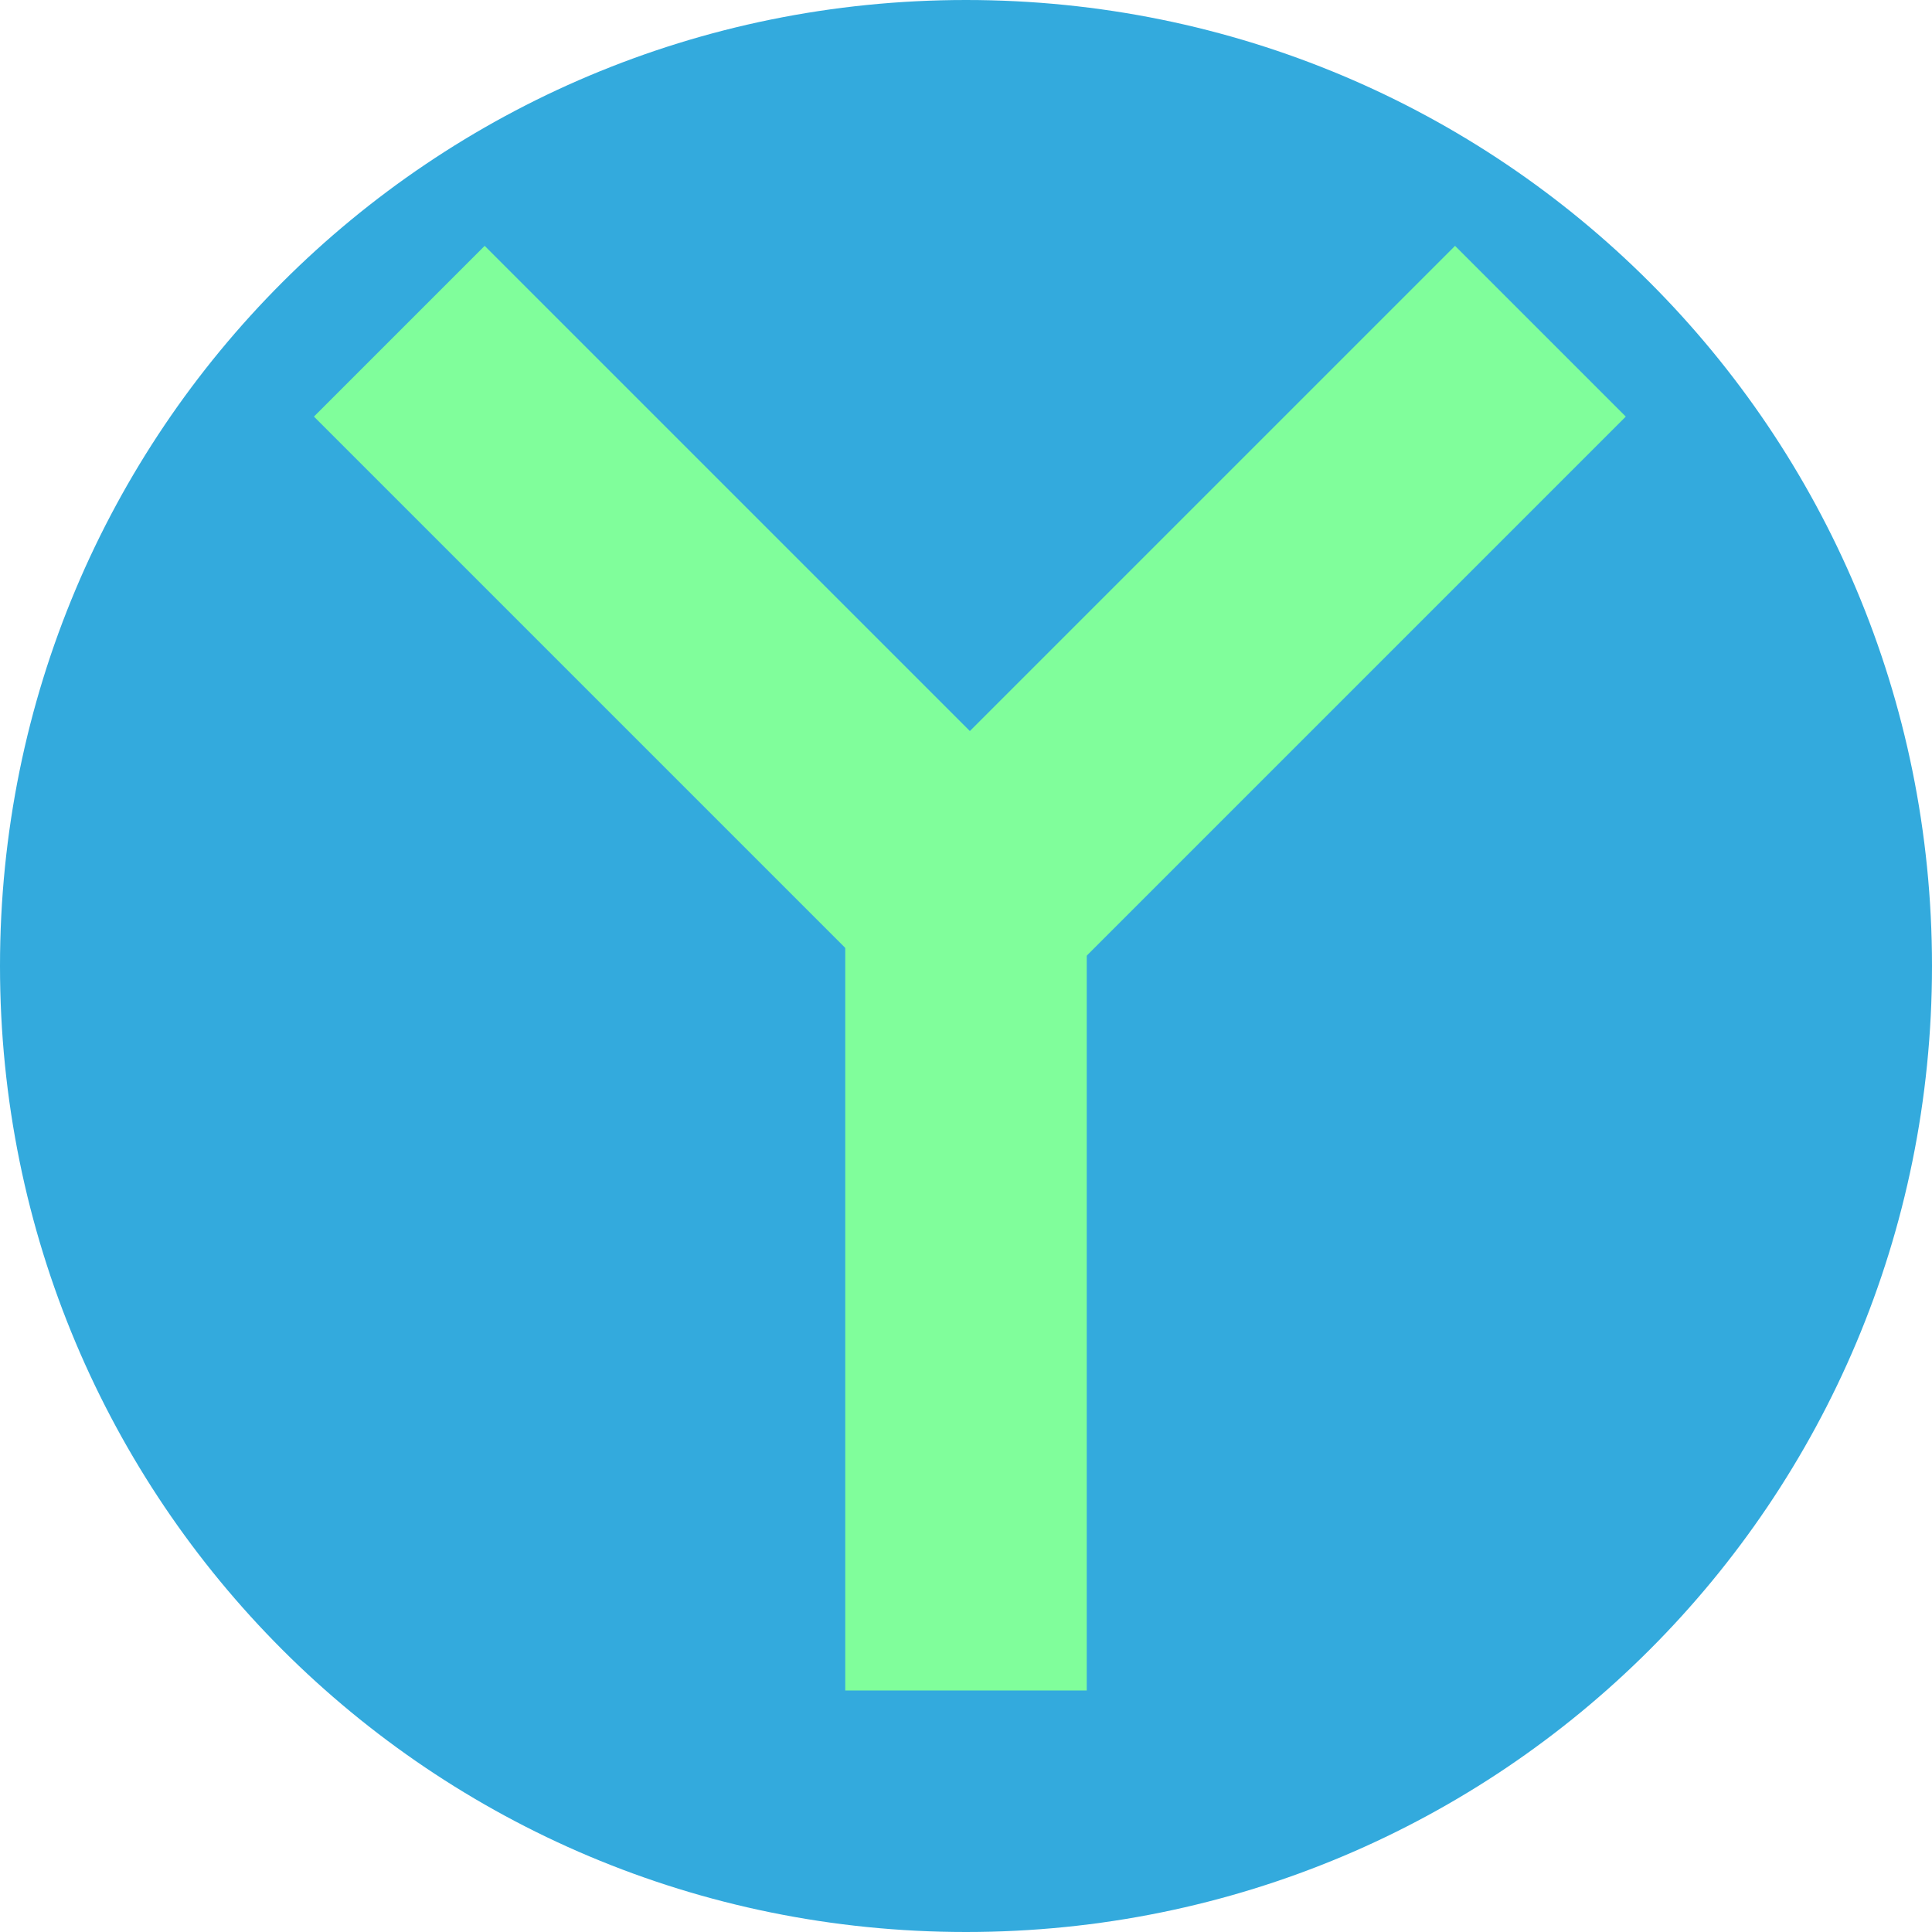
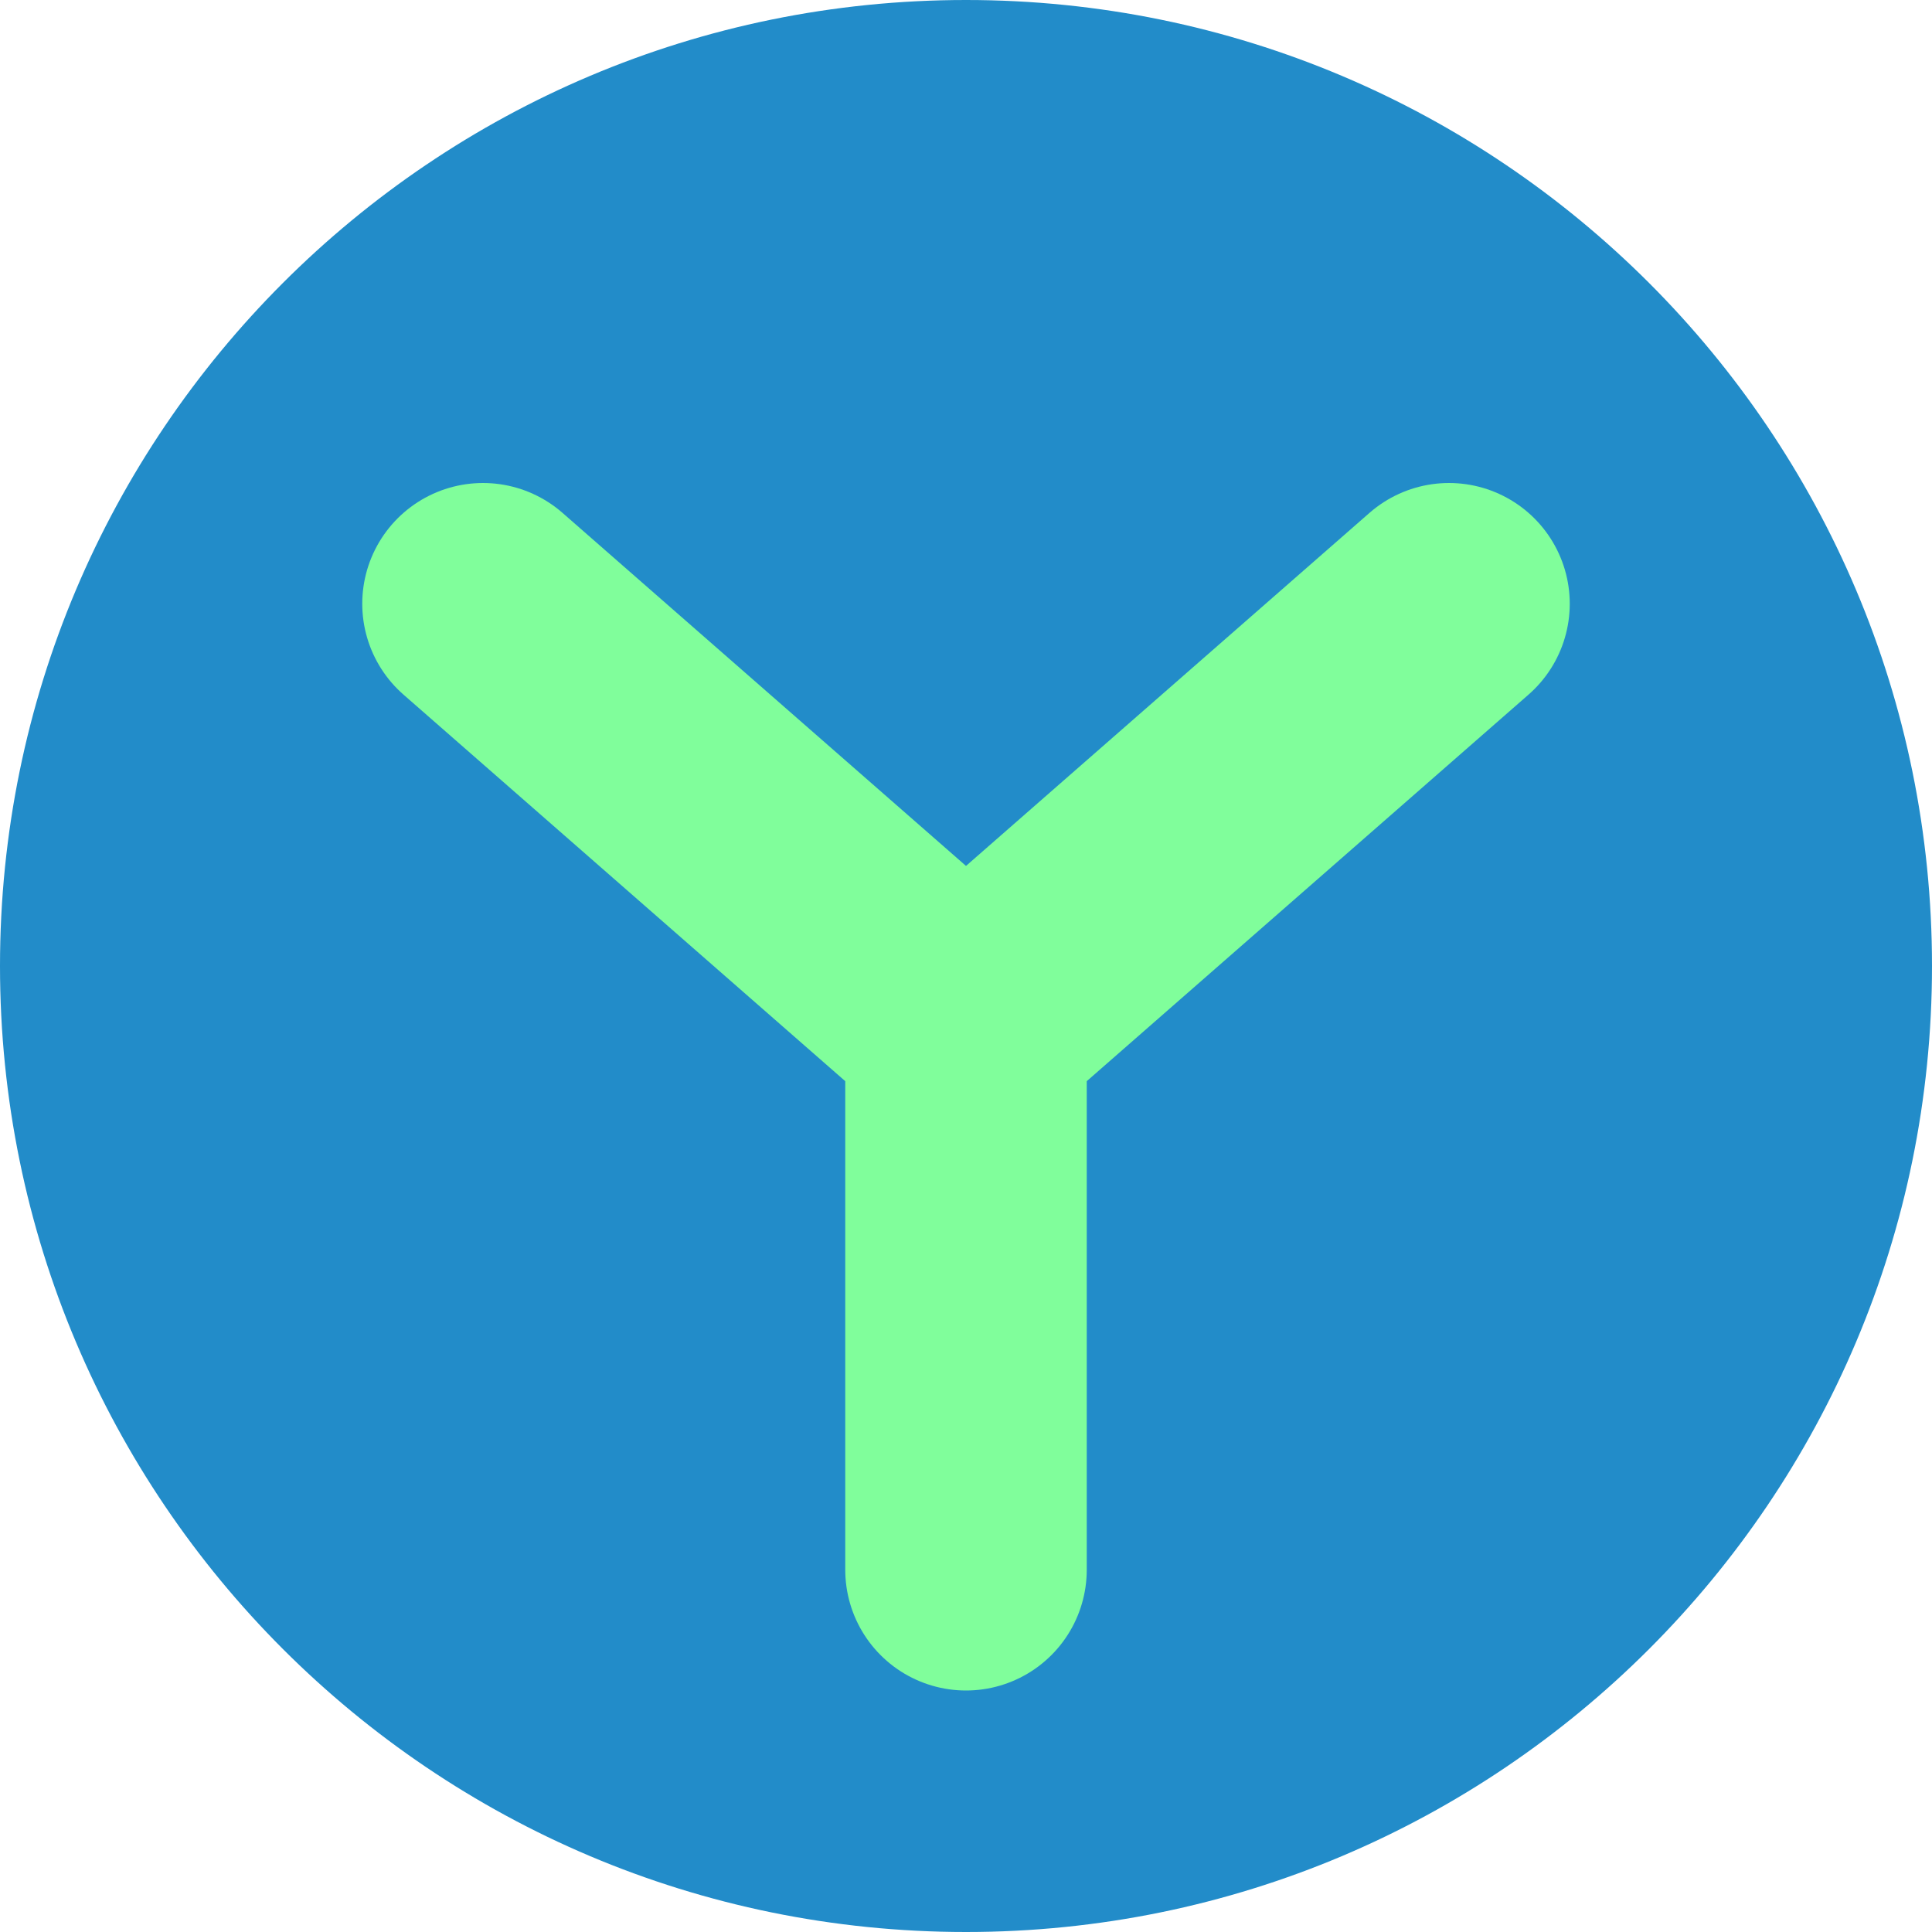
<svg xmlns="http://www.w3.org/2000/svg" width="16" height="16" version="1">
-   <path fill="#33aadd" d="m8 4e-8c-4.432 0-8 3.568-8 8 4e-8 4.432 3.568 8 8 8s8-3.568 8-8-3.568-8-8-8z" />
-   <path fill="#80fe9b" d="m7 7h2v7h-2z" />
-   <path fill="#80fe9b" d="m2.6 3.45 1.414-1.414 4.95 4.95-1.414 1.414z" />
-   <path fill="#80fe9b" d="m13.464 3.45-1.414-1.414-4.95 4.95 1.414 1.414z" />
+   <rect style="fill:#228cc9" width="16" height="16" x="-16" y="-16" rx="8" ry="8" transform="matrix(0,-1,-1,0,0,0)" />
+   <path style="fill:none;stroke:#80fe9b;stroke-width:2;stroke-linecap:round;stroke-linejoin:round" d="M 12,5 8,8.5 V 13 M 4,5 8,8.5 V 13" />
</svg>
